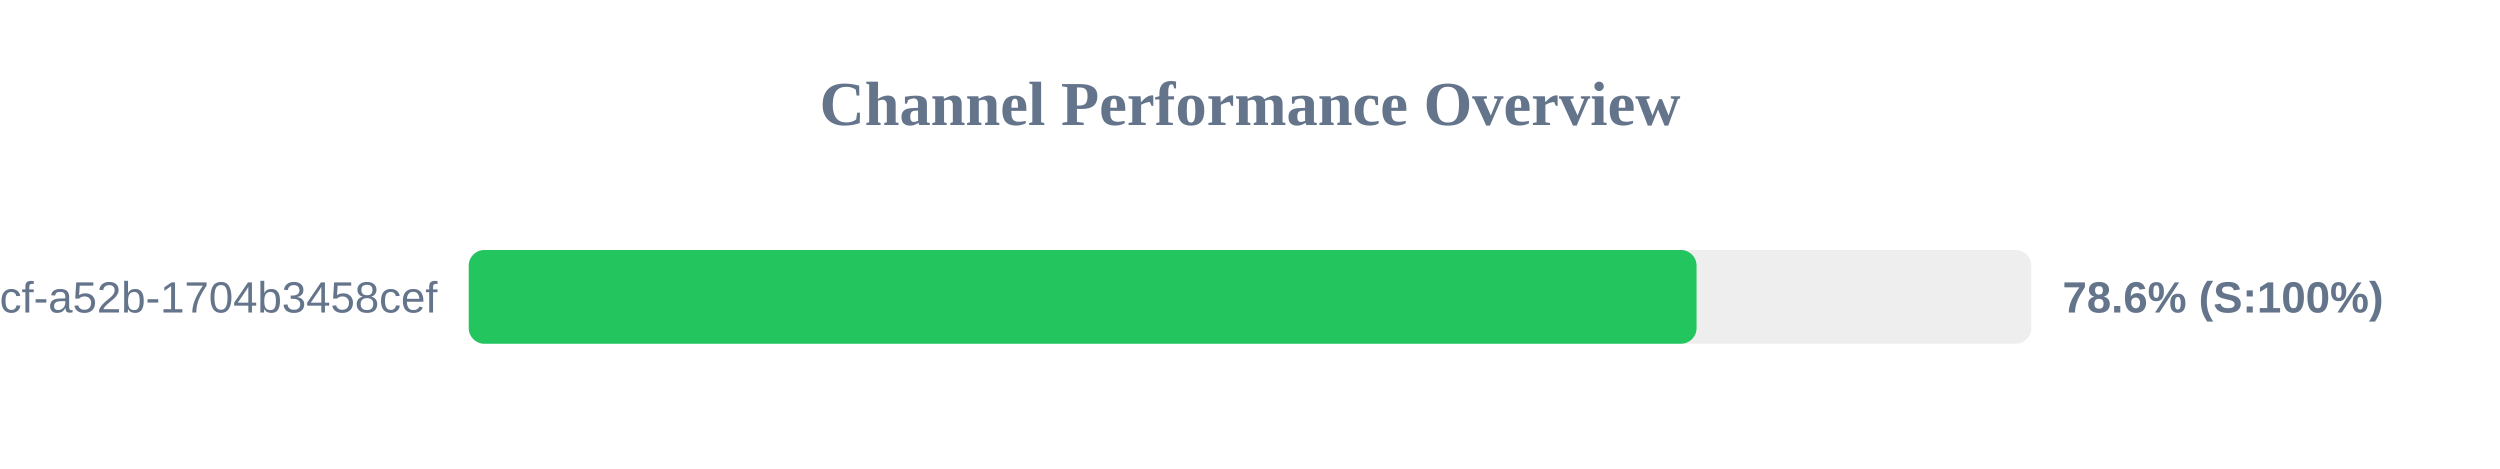
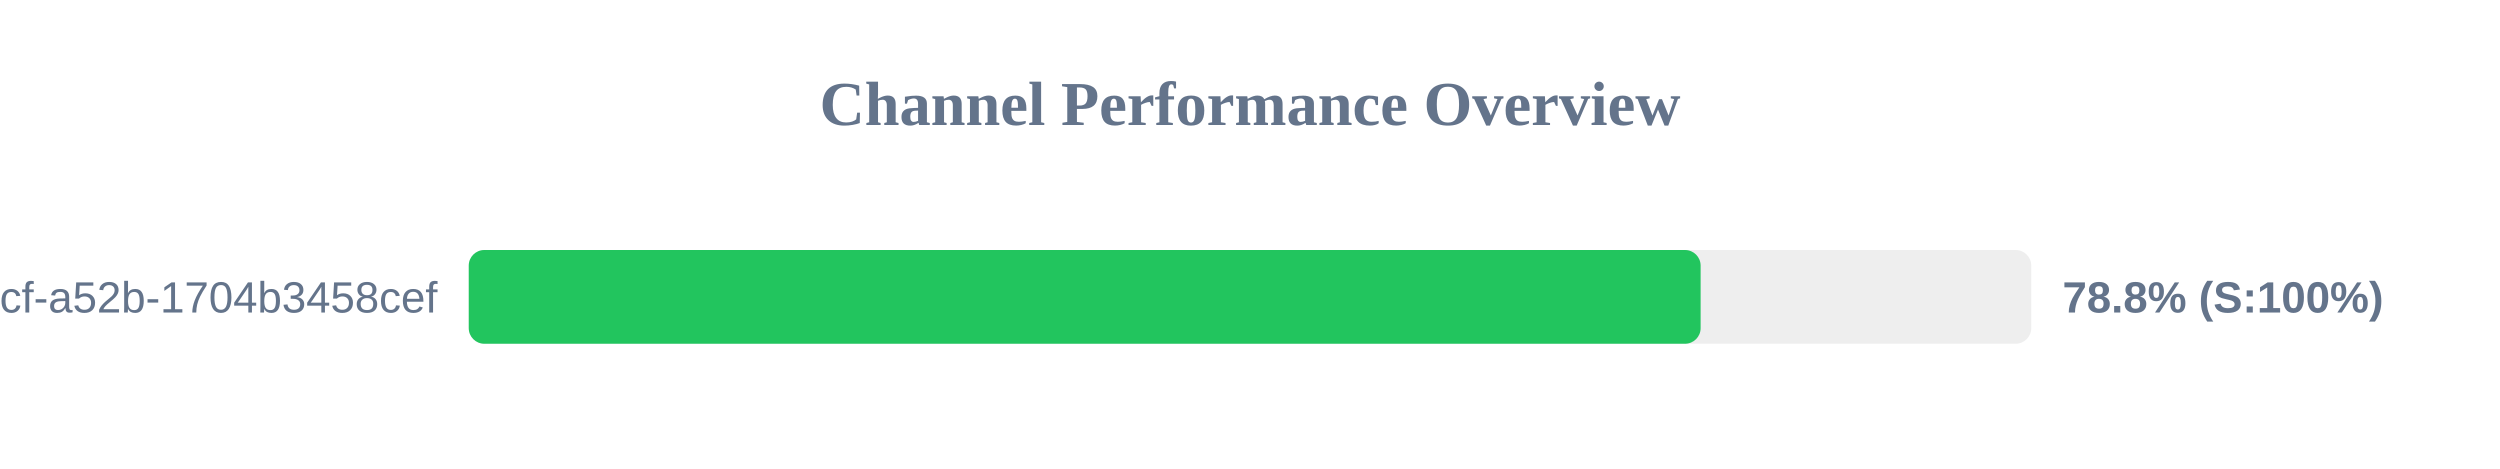
<svg xmlns="http://www.w3.org/2000/svg" width="800" height="150" version="1.1">
  <style>
        .row { font: 14px Arial; fill: #64748b; }
        .score { font: bold 14px Arial; fill: #64748b; }
    </style>
  <text x="400" y="40" text-anchor="middle" font-size="20px" font-weight="bold" fill="#64748b">Channel Performance Overview</text>
  <rect x="150" y="80" width="500" height="30" fill="#eee" rx="5" />
-   <rect x="150" y="80" width="392.9" height="30" fill="#22c55e" rx="5" />
+   <rect x="150" y="80" width="394.2" height="30" fill="#22c55e" rx="5" />
  <text x="140" y="100" text-anchor="end" class="row">?uuid=0cb527d9-6117-4bcf-a52b-1704b3458cef</text>
-   <text x="660" y="100" text-anchor="start" class="score">78.6% (S:100%)</text>
+   <text x="660" y="100" text-anchor="start" class="score">78.8% (S:100%)</text>
</svg>
